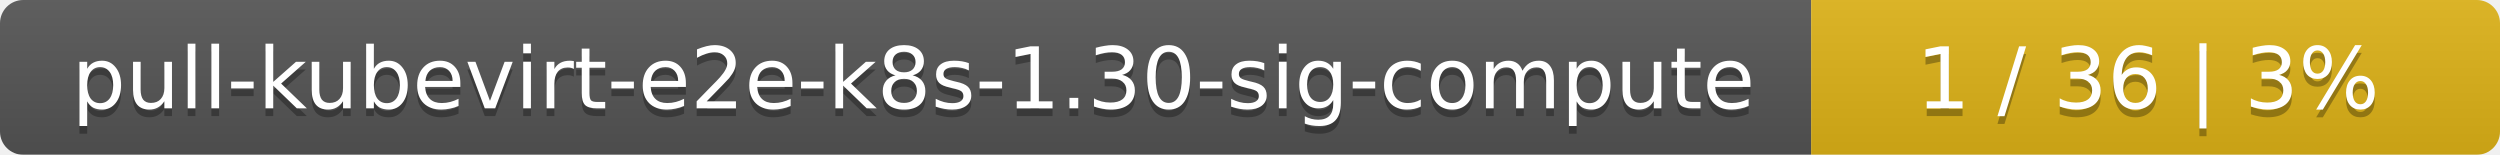
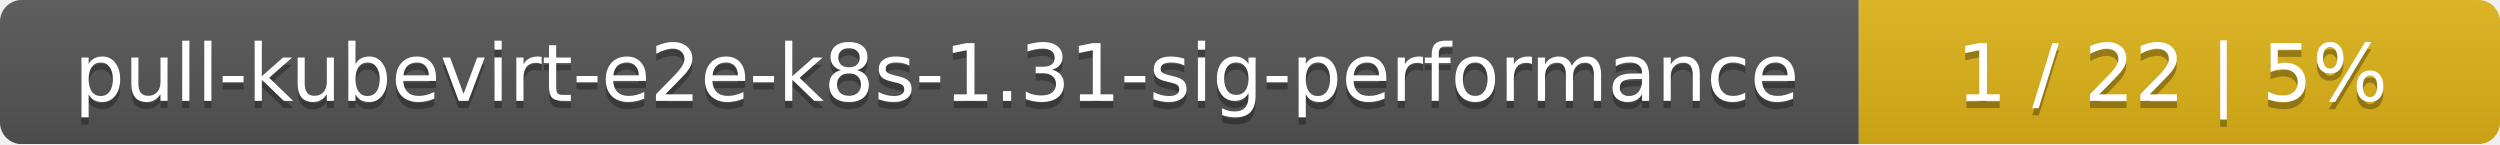
- <svg xmlns="http://www.w3.org/2000/svg" width="323" height="20">
+ <svg xmlns="http://www.w3.org/2000/svg" width="347" height="20">
  <linearGradient id="smooth" x2="0" y2="100%">
    <stop offset="0" stop-color="#bbb" stop-opacity=".1" />
    <stop offset="1" stop-opacity=".1" />
  </linearGradient>
  <mask id="round">
-     <rect width="323" height="20" rx="3" fill="#fff" />
+     <rect width="347" height="20" rx="3" fill="#fff" />
  </mask>
  <g mask="url(#round)">
-     <rect width="234" height="20" fill="#555" />
-     <rect x="234" width="89" height="20" fill="#dfb317" />
-     <rect width="323" height="20" fill="url(#smooth)" />
+     <rect width="258" height="20" fill="#555" />
+     <rect x="258" width="89" height="20" fill="#dfb317" />
+     <rect width="347" height="20" fill="url(#smooth)" />
  </g>
  <g fill="#fff" text-anchor="middle" font-family="DejaVu Sans,Verdana,Geneva,sans-serif" font-size="11">
-     <text x="118" y="15" fill="#010101" fill-opacity=".3">pull-kubevirt-e2e-k8s-1.30-sig-compute</text>
-     <text x="118" y="14">pull-kubevirt-e2e-k8s-1.30-sig-compute</text>
-     <text x="277.5" y="15" fill="#010101" fill-opacity=".3">1 / 36    |    3%</text>
-     <text x="277.5" y="14">1 / 36    |    3%</text>
+     <text x="130" y="15" fill="#010101" fill-opacity=".3">pull-kubevirt-e2e-k8s-1.31-sig-performance</text>
+     <text x="130" y="14">pull-kubevirt-e2e-k8s-1.31-sig-performance</text>
+     <text x="301.5" y="15" fill="#010101" fill-opacity=".3">1 / 22    |    5%</text>
+     <text x="301.5" y="14">1 / 22    |    5%</text>
  </g>
</svg>
